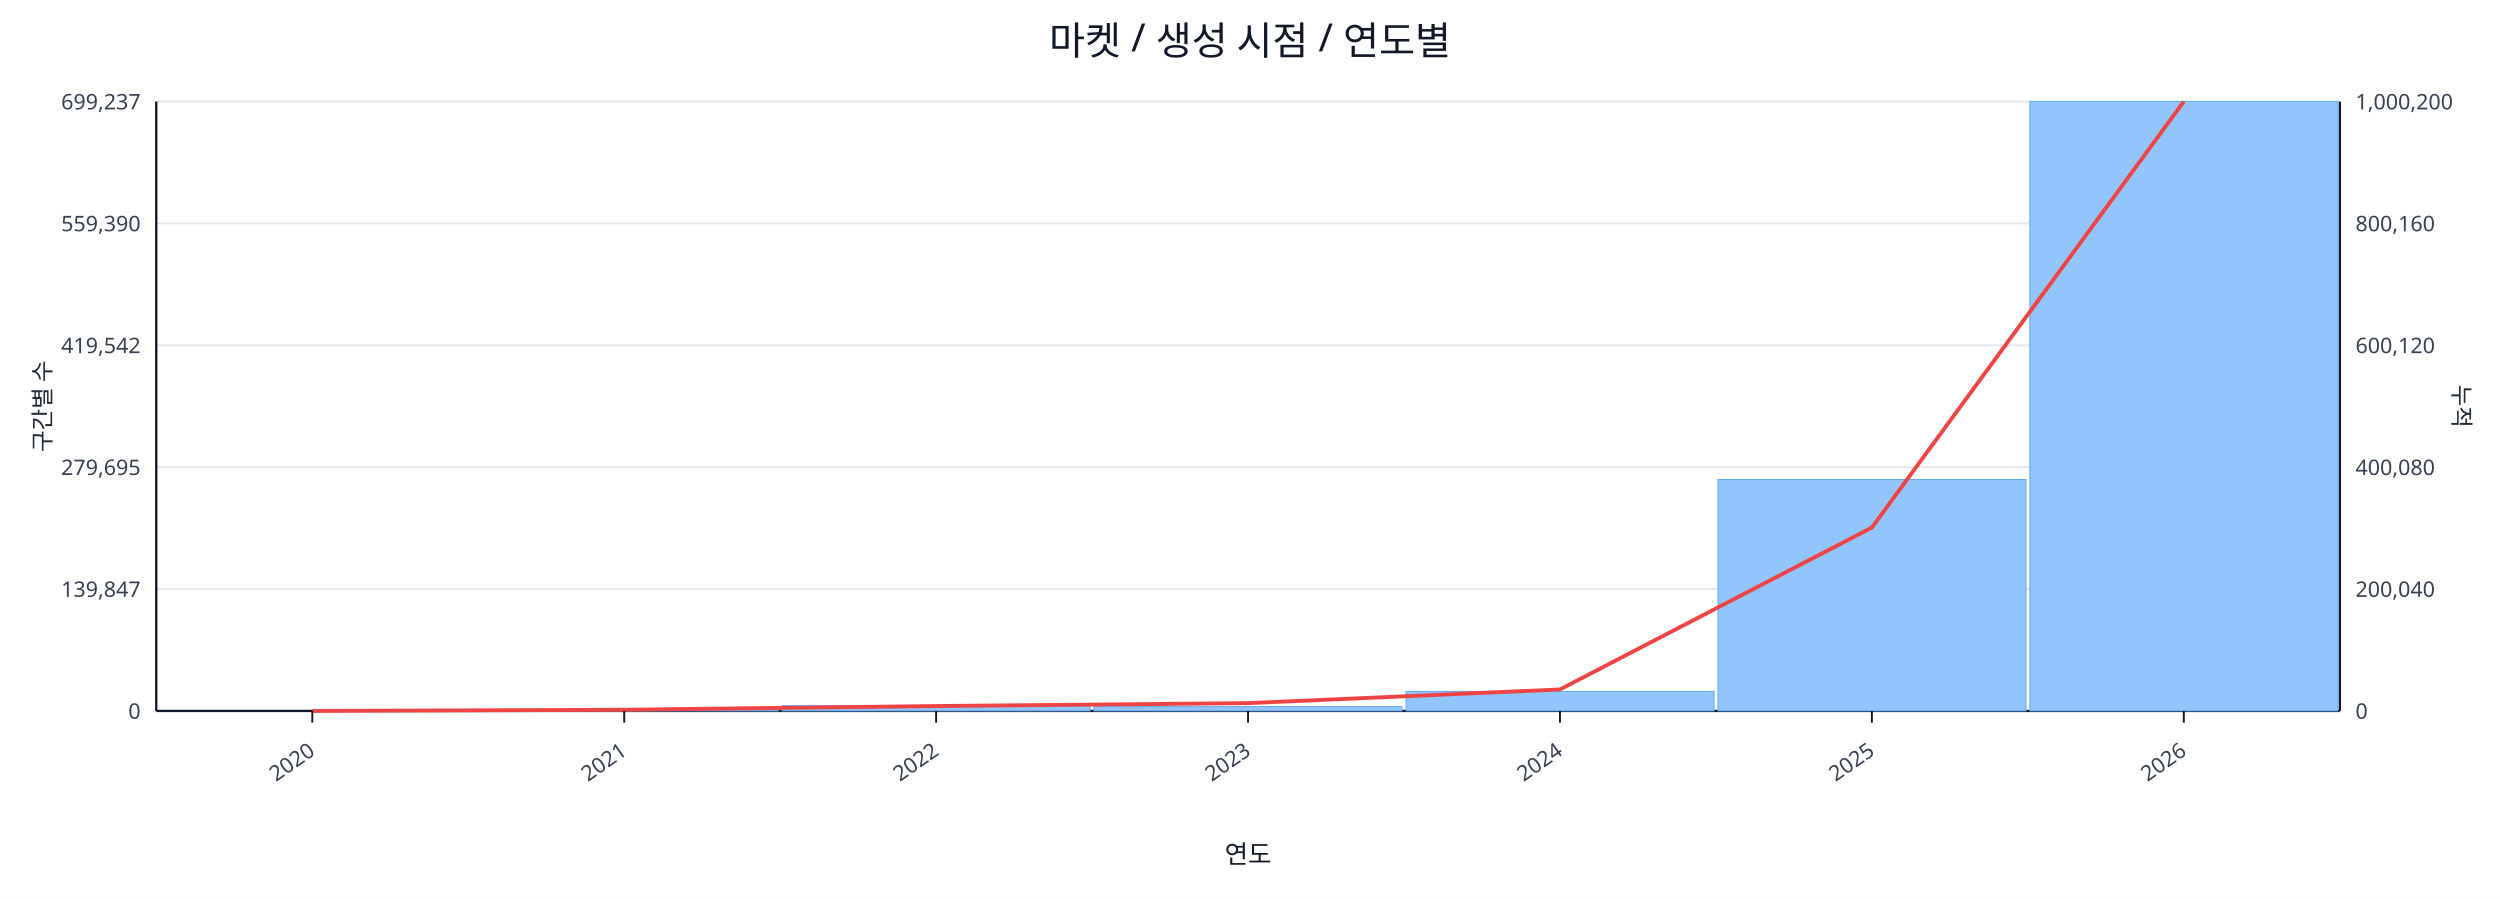
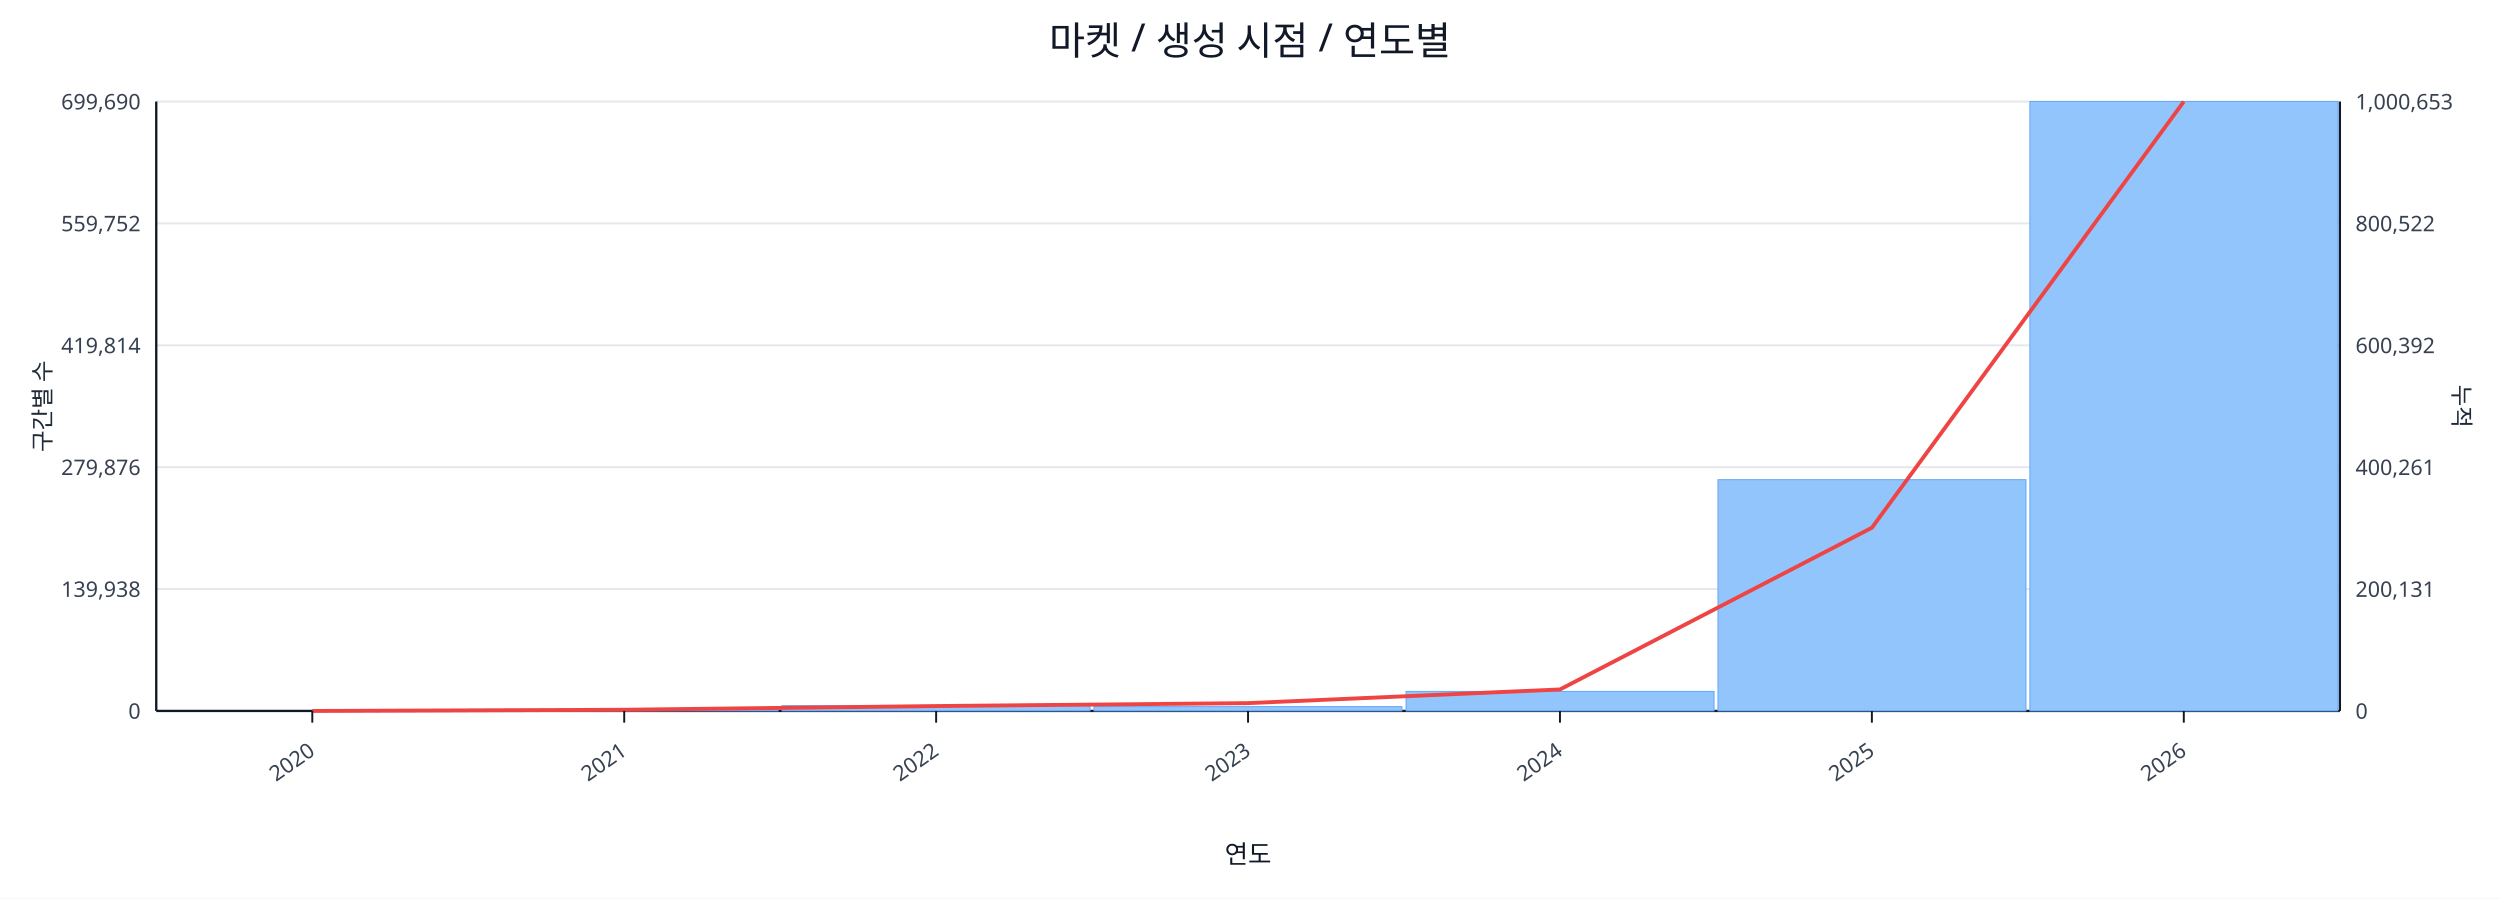
<svg xmlns="http://www.w3.org/2000/svg" width="1280" height="460" viewBox="0 0 1280 460">
  <rect x="0" y="0" width="100%" height="100%" fill="#ffffff" />
  <text x="640.0" y="28" font-size="20" text-anchor="middle" font-family="sans-serif" fill="#111827">마켓 / 생성 시점 / 연도별</text>
  <line x1="80.0" y1="52.0" x2="1198.0" y2="52.0" stroke="#e5e7eb" stroke-width="1" />
-   <text x="72.0" y="56.0" font-size="11" text-anchor="end" font-family="sans-serif" fill="#374151">699,237</text>
-   <text x="1206.0" y="56.0" font-size="11" text-anchor="start" font-family="sans-serif" fill="#374151">1,000,200</text>
+   <text x="72.0" y="56.0" font-size="11" text-anchor="end" font-family="sans-serif" fill="#374151">699,690</text>
+   <text x="1206.0" y="56.0" font-size="11" text-anchor="start" font-family="sans-serif" fill="#374151">1,000,653</text>
  <line x1="80.0" y1="114.4" x2="1198.0" y2="114.4" stroke="#e5e7eb" stroke-width="1" />
-   <text x="72.0" y="118.4" font-size="11" text-anchor="end" font-family="sans-serif" fill="#374151">559,390</text>
-   <text x="1206.0" y="118.4" font-size="11" text-anchor="start" font-family="sans-serif" fill="#374151">800,160</text>
+   <text x="72.0" y="118.4" font-size="11" text-anchor="end" font-family="sans-serif" fill="#374151">559,752</text>
+   <text x="1206.0" y="118.4" font-size="11" text-anchor="start" font-family="sans-serif" fill="#374151">800,522</text>
  <line x1="80.0" y1="176.8" x2="1198.0" y2="176.8" stroke="#e5e7eb" stroke-width="1" />
-   <text x="72.0" y="180.8" font-size="11" text-anchor="end" font-family="sans-serif" fill="#374151">419,542</text>
-   <text x="1206.0" y="180.8" font-size="11" text-anchor="start" font-family="sans-serif" fill="#374151">600,120</text>
+   <text x="72.0" y="180.8" font-size="11" text-anchor="end" font-family="sans-serif" fill="#374151">419,814</text>
+   <text x="1206.0" y="180.8" font-size="11" text-anchor="start" font-family="sans-serif" fill="#374151">600,392</text>
  <line x1="80.0" y1="239.2" x2="1198.0" y2="239.2" stroke="#e5e7eb" stroke-width="1" />
-   <text x="72.0" y="243.2" font-size="11" text-anchor="end" font-family="sans-serif" fill="#374151">279,695</text>
-   <text x="1206.0" y="243.2" font-size="11" text-anchor="start" font-family="sans-serif" fill="#374151">400,080</text>
+   <text x="72.0" y="243.2" font-size="11" text-anchor="end" font-family="sans-serif" fill="#374151">279,876</text>
+   <text x="1206.0" y="243.2" font-size="11" text-anchor="start" font-family="sans-serif" fill="#374151">400,261</text>
  <line x1="80.0" y1="301.6" x2="1198.0" y2="301.6" stroke="#e5e7eb" stroke-width="1" />
-   <text x="72.0" y="305.6" font-size="11" text-anchor="end" font-family="sans-serif" fill="#374151">139,847</text>
-   <text x="1206.0" y="305.6" font-size="11" text-anchor="start" font-family="sans-serif" fill="#374151">200,040</text>
+   <text x="72.0" y="305.6" font-size="11" text-anchor="end" font-family="sans-serif" fill="#374151">139,938</text>
+   <text x="1206.0" y="305.6" font-size="11" text-anchor="start" font-family="sans-serif" fill="#374151">200,131</text>
  <line x1="80.0" y1="364.0" x2="1198.0" y2="364.0" stroke="#e5e7eb" stroke-width="1" />
  <text x="72.0" y="368.0" font-size="11" text-anchor="end" font-family="sans-serif" fill="#374151">0</text>
  <text x="1206.0" y="368.0" font-size="11" text-anchor="start" font-family="sans-serif" fill="#374151">0</text>
  <line x1="80.0" y1="364.0" x2="1198.0" y2="364.0" stroke="#111827" stroke-width="1.2" />
  <line x1="80.0" y1="52.0" x2="80.0" y2="364.0" stroke="#111827" stroke-width="1.2" />
  <line x1="1198.0" y1="52.0" x2="1198.0" y2="364.0" stroke="#111827" stroke-width="1.2" />
  <rect x="81.0" y="364.0" width="157.7" height="0.0" fill="#93c5fd" stroke="#60a5fa" stroke-width="0.5" />
  <rect x="240.7" y="363.2" width="157.7" height="0.8" fill="#93c5fd" stroke="#60a5fa" stroke-width="0.5" />
  <rect x="400.4" y="361.3" width="157.7" height="2.7" fill="#93c5fd" stroke="#60a5fa" stroke-width="0.5" />
  <rect x="560.1" y="361.8" width="157.7" height="2.2" fill="#93c5fd" stroke="#60a5fa" stroke-width="0.5" />
  <rect x="719.9" y="354.0" width="157.7" height="10.0" fill="#93c5fd" stroke="#60a5fa" stroke-width="0.5" />
-   <rect x="879.6" y="245.5" width="157.7" height="118.5" fill="#93c5fd" stroke="#60a5fa" stroke-width="0.5" />
+   <rect x="879.6" y="245.6" width="157.7" height="118.4" fill="#93c5fd" stroke="#60a5fa" stroke-width="0.5" />
  <rect x="1039.3" y="52.0" width="157.7" height="312.0" fill="#93c5fd" stroke="#60a5fa" stroke-width="0.5" />
-   <polyline fill="none" stroke="#ef4444" stroke-width="2" points="159.9,364.0 319.6,363.4 479.3,361.5 639.0,360.0 798.7,353.0 958.4,270.1 1118.1,52.0" />
+   <polyline fill="none" stroke="#ef4444" stroke-width="2" points="159.9,364.0 319.6,363.4 479.3,361.5 639.0,360.0 798.7,353.0 958.4,270.2 1118.1,52.0" />
  <line x1="159.9" y1="364.0" x2="159.9" y2="370.0" stroke="#111827" stroke-width="1" />
  <text x="161.9" y="386.0" font-size="11" text-anchor="end" transform="rotate(-35 161.9 386.0)" font-family="sans-serif" fill="#374151">2020</text>
  <line x1="319.6" y1="364.0" x2="319.6" y2="370.0" stroke="#111827" stroke-width="1" />
  <text x="321.6" y="386.0" font-size="11" text-anchor="end" transform="rotate(-35 321.6 386.0)" font-family="sans-serif" fill="#374151">2021</text>
  <line x1="479.3" y1="364.0" x2="479.3" y2="370.0" stroke="#111827" stroke-width="1" />
  <text x="481.3" y="386.0" font-size="11" text-anchor="end" transform="rotate(-35 481.3 386.0)" font-family="sans-serif" fill="#374151">2022</text>
  <line x1="639.0" y1="364.0" x2="639.0" y2="370.0" stroke="#111827" stroke-width="1" />
  <text x="641.0" y="386.0" font-size="11" text-anchor="end" transform="rotate(-35 641.0 386.0)" font-family="sans-serif" fill="#374151">2023</text>
  <line x1="798.7" y1="364.0" x2="798.7" y2="370.0" stroke="#111827" stroke-width="1" />
  <text x="800.7" y="386.0" font-size="11" text-anchor="end" transform="rotate(-35 800.7 386.0)" font-family="sans-serif" fill="#374151">2024</text>
  <line x1="958.4" y1="364.0" x2="958.4" y2="370.0" stroke="#111827" stroke-width="1" />
  <text x="960.4" y="386.0" font-size="11" text-anchor="end" transform="rotate(-35 960.4 386.0)" font-family="sans-serif" fill="#374151">2025</text>
  <line x1="1118.1" y1="364.0" x2="1118.1" y2="370.0" stroke="#111827" stroke-width="1" />
  <text x="1120.1" y="386.0" font-size="11" text-anchor="end" transform="rotate(-35 1120.1 386.0)" font-family="sans-serif" fill="#374151">2026</text>
  <text x="26" y="208.0" font-size="12" transform="rotate(-90 26 208.0)" text-anchor="middle" font-family="sans-serif" fill="#1f2937">구간별 수</text>
  <text x="1256.0" y="208.0" font-size="12" transform="rotate(90 1256.0 208.0)" text-anchor="middle" font-family="sans-serif" fill="#1f2937">누적</text>
  <text x="639.0" y="442.0" font-size="13" text-anchor="middle" font-family="sans-serif" fill="#111827">연도</text>
</svg>
